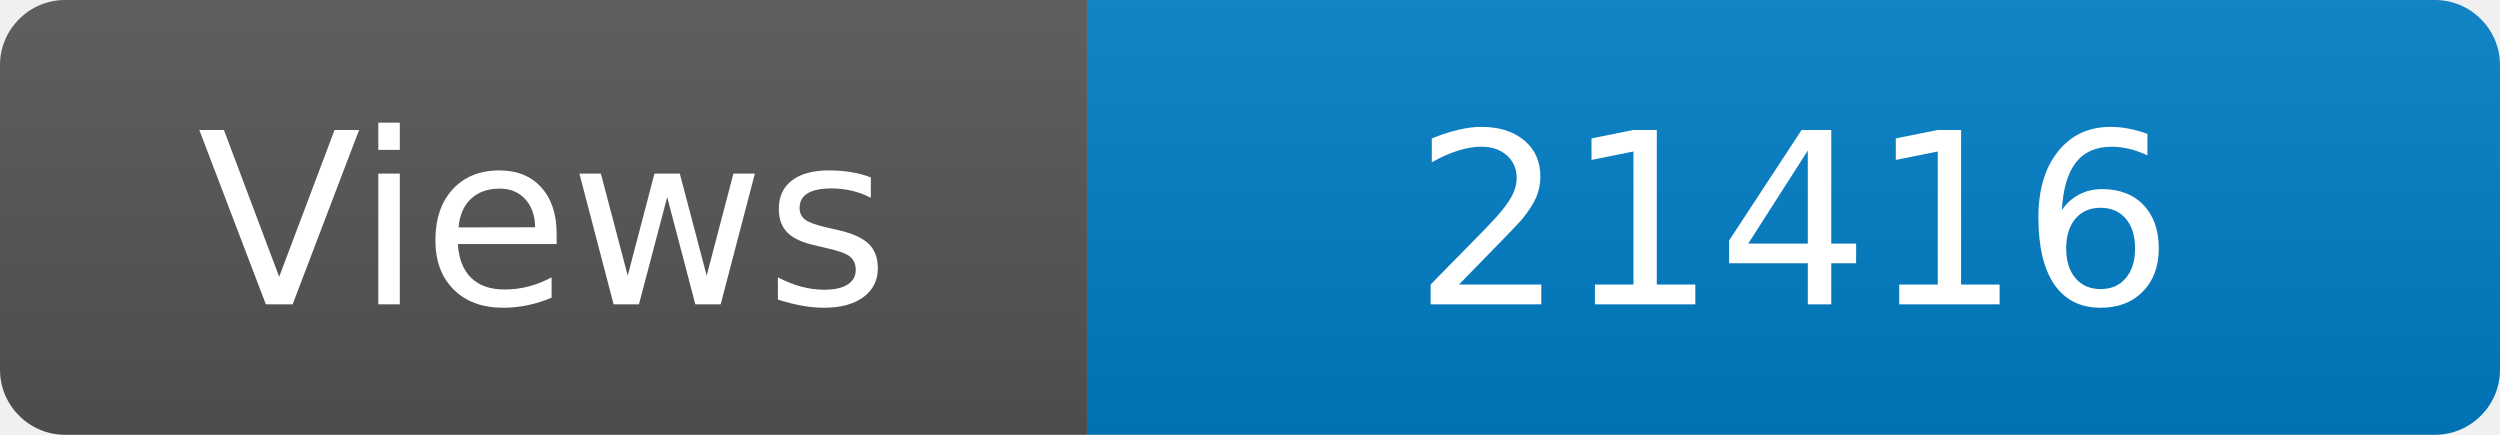
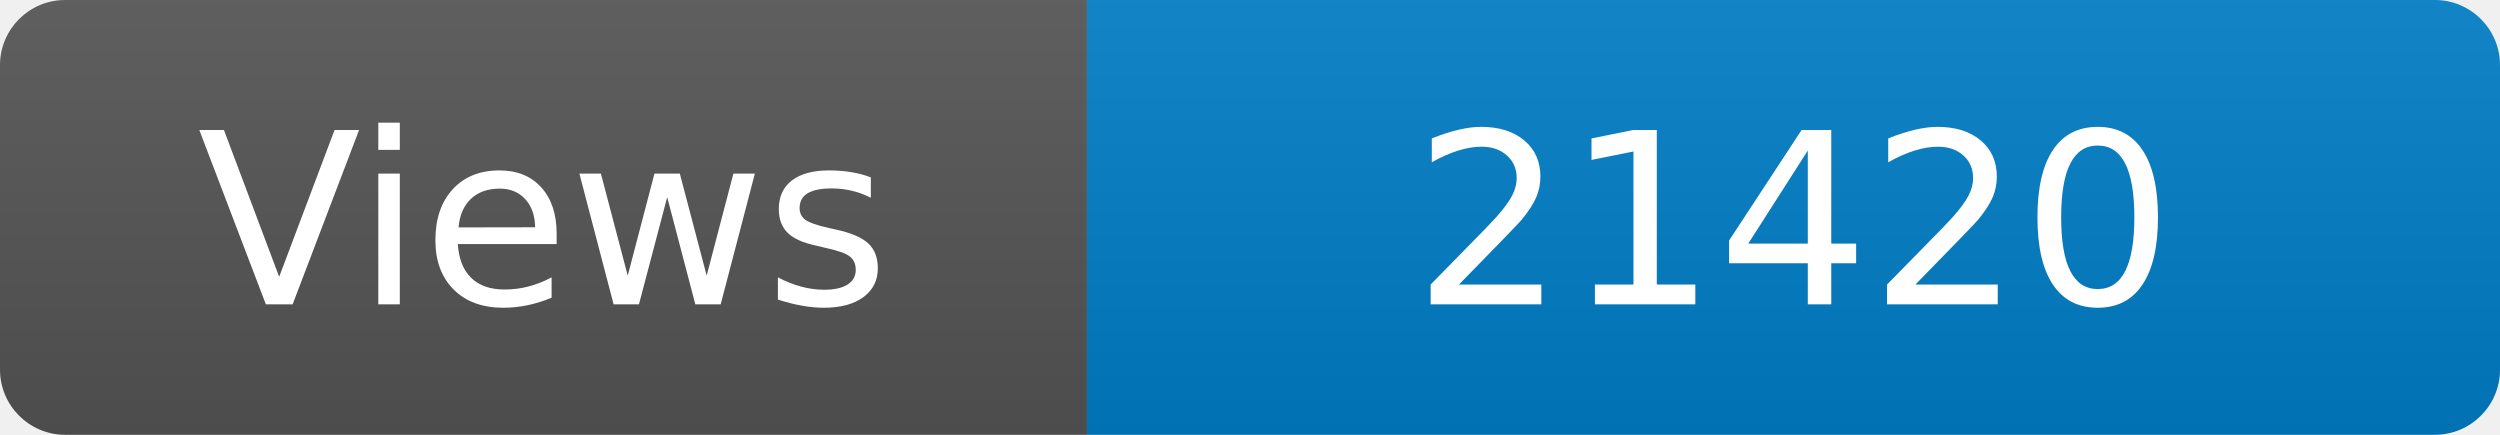
<svg xmlns="http://www.w3.org/2000/svg" width="115" height="20" role="img" aria-label="Maintained?: yes">
  <linearGradient id="s" x2="0" y2="100%">
    <stop offset="0" stop-color="#bbb" stop-opacity=".1" />
    <stop offset="1" stop-opacity=".1" />
  </linearGradient>
  <clipPath id="r">
    <rect width="115" height="20" rx="3" fill="#fff" />
  </clipPath>
  <g clip-path="url(#r)">
    <rect width="50" height="20" fill="#555" />
    <rect x="50" width="160" height="20" fill="#007ec6" />
    <rect width="115" height="20" fill="url(#s)" />
  </g>
  <g fill="#fff" text-anchor="middle" font-family="Verdana,Geneva,DejaVu Sans,sans-serif" font-size="110">
    <text x="250" y="140" transform="scale(.1)" fill="#fff">Views</text>
-     <text x="825" y="140" transform="scale(.1)" fill="#fff">21416</text>
+     <text x="825" y="140" transform="scale(.1)" fill="#fff">21420</text>
  </g>
</svg>
